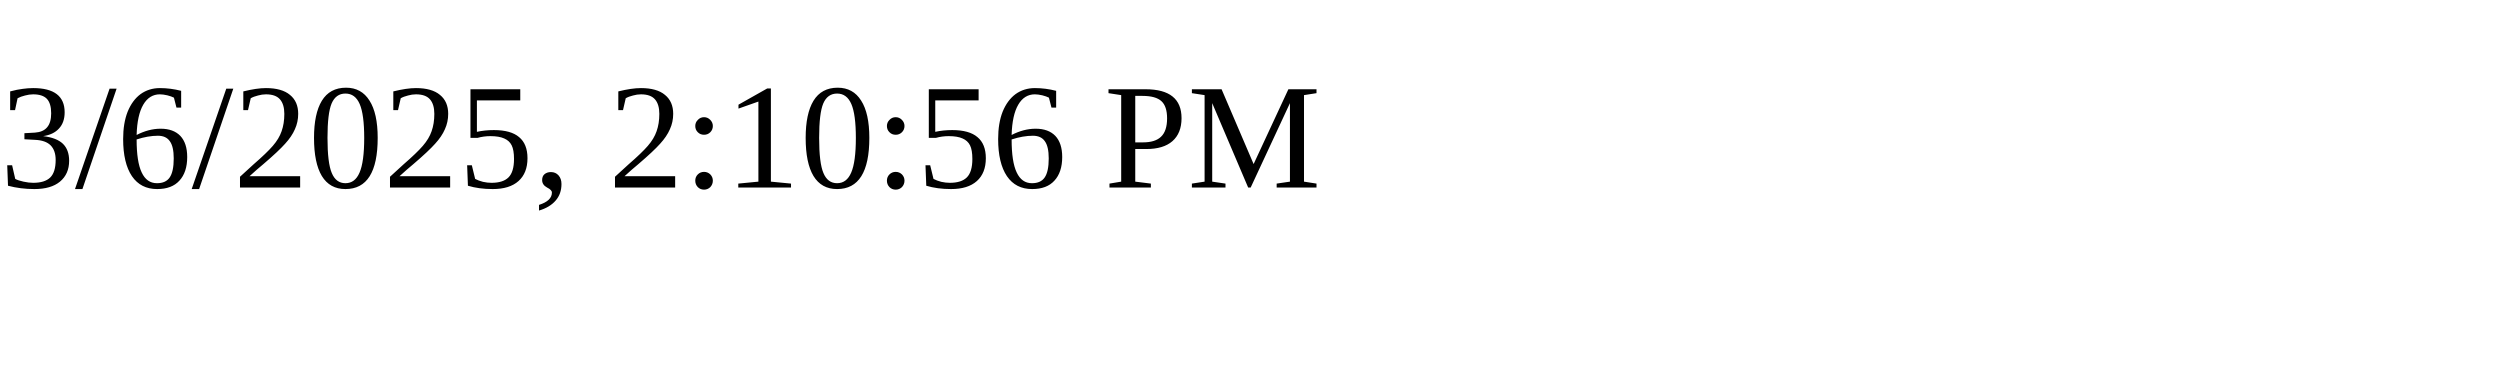
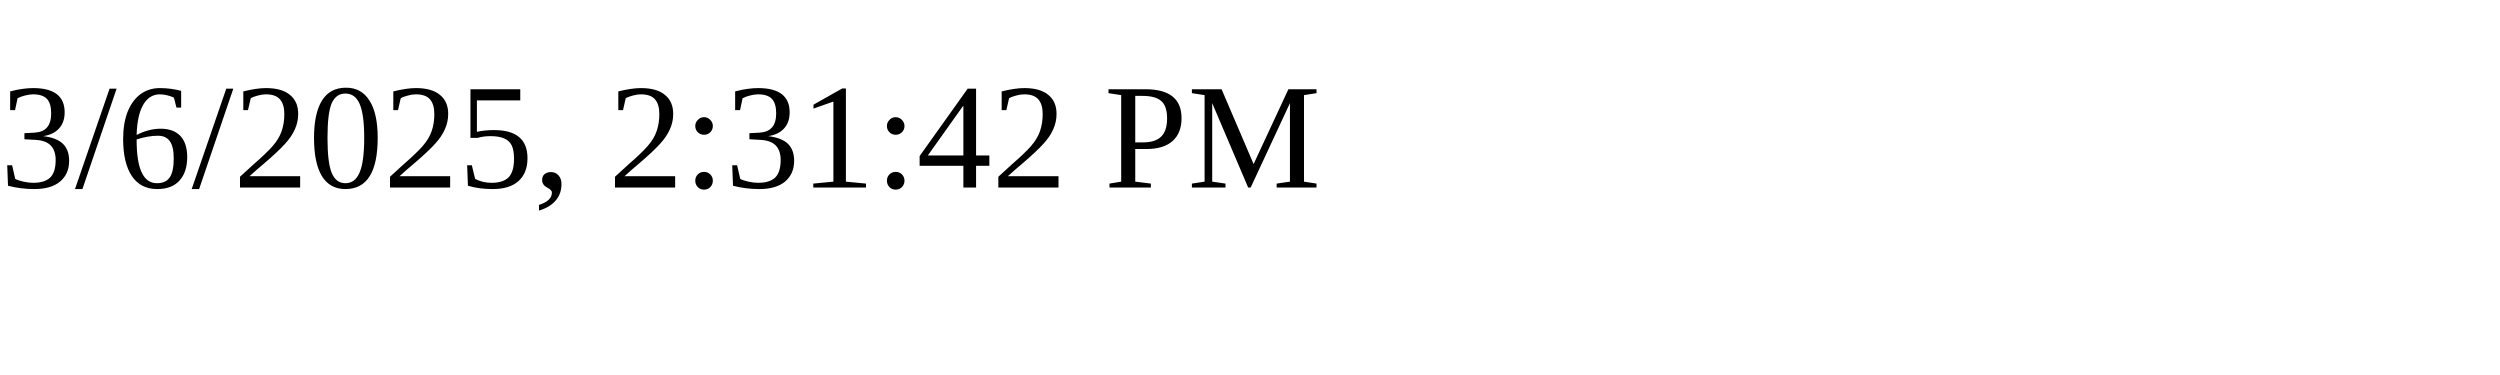
<svg xmlns="http://www.w3.org/2000/svg" height="30" width="200">
-   <text x="0" y="15">3/6/2025, 2:10:56 PM</text>
+   <text x="0" y="15">3/6/2025, 2:31:42 PM</text>
</svg>
